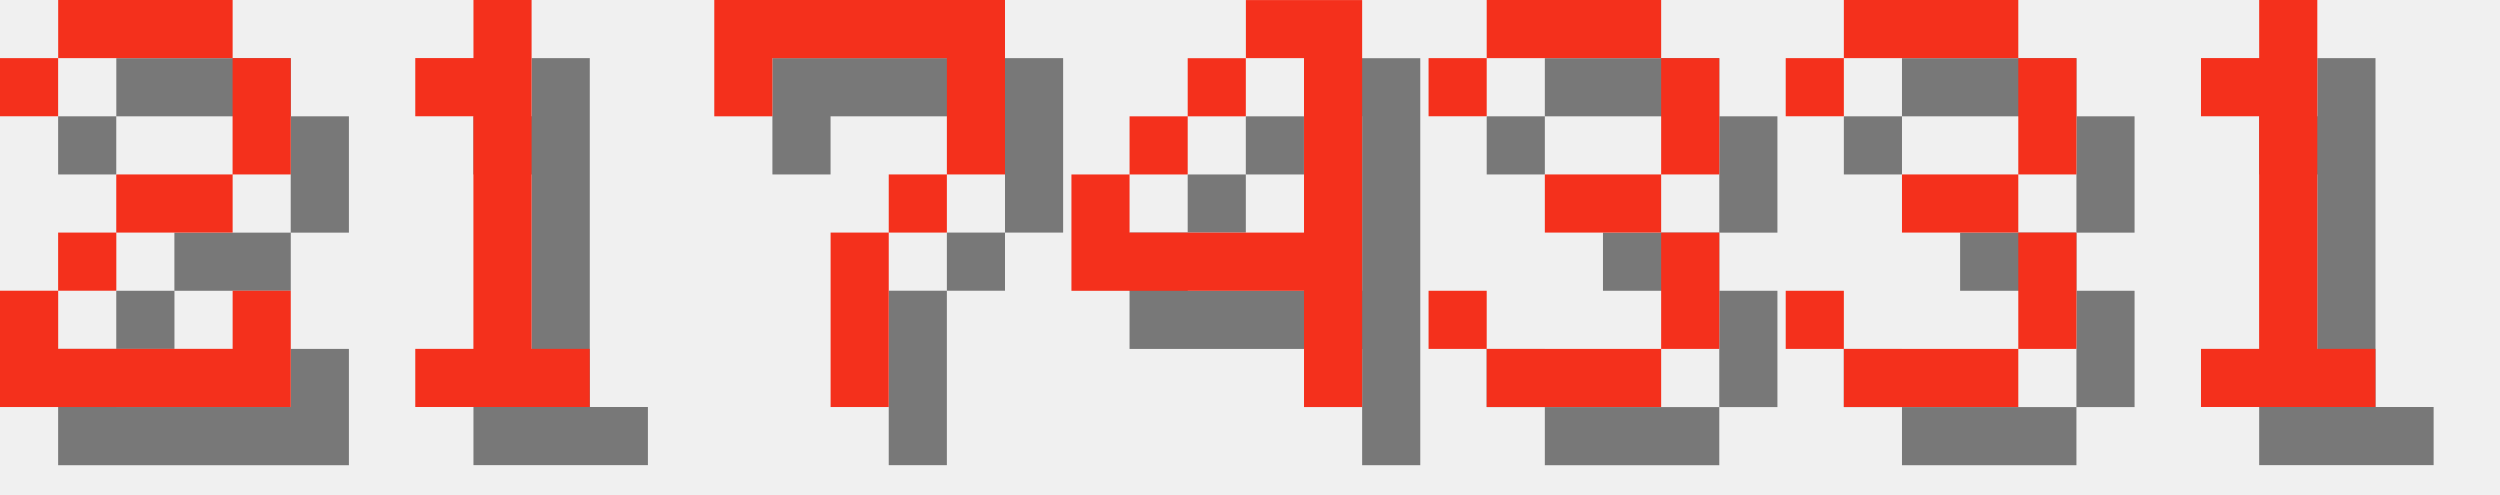
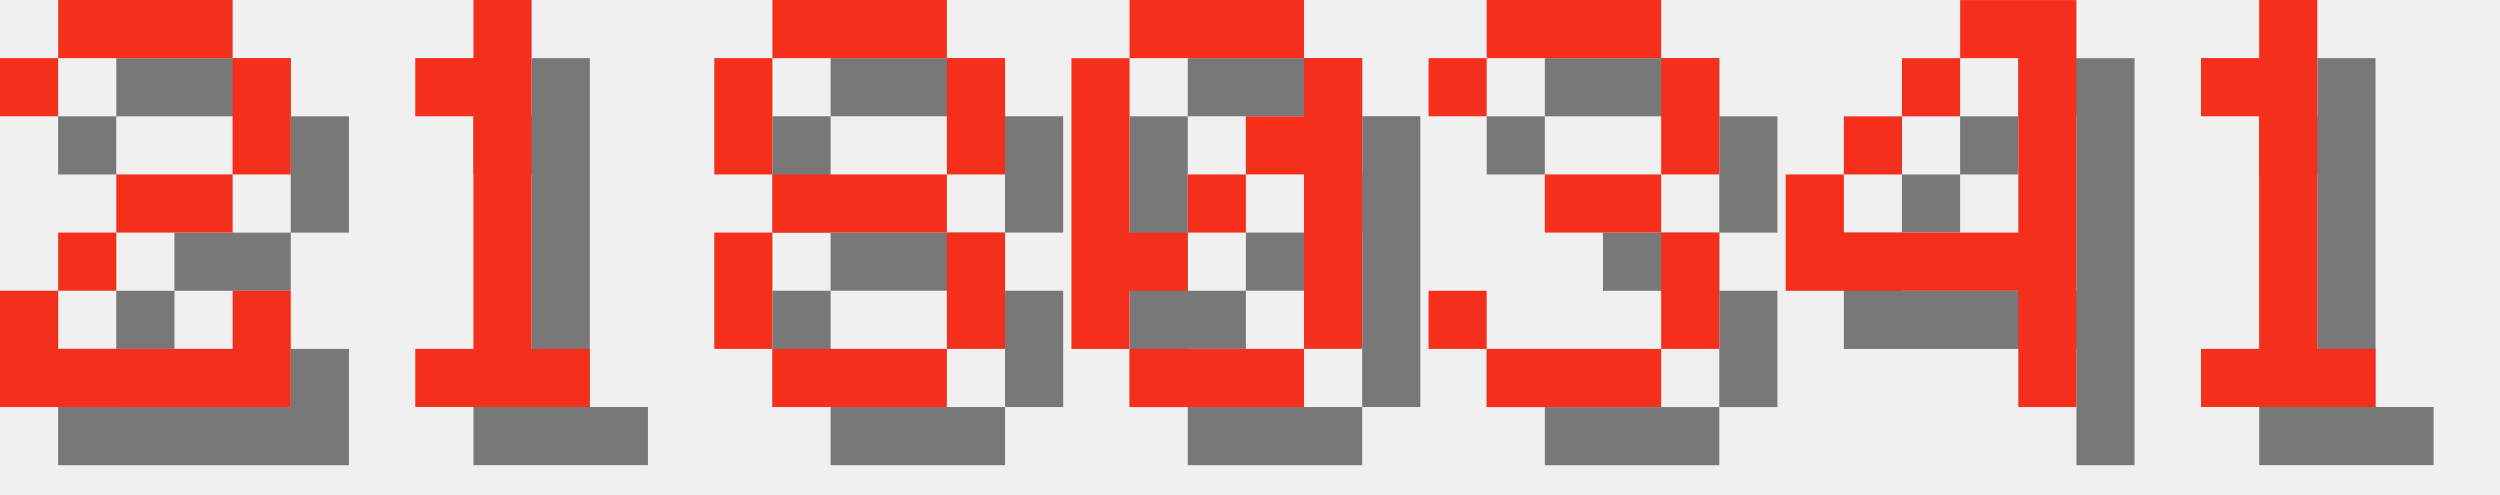
<svg xmlns="http://www.w3.org/2000/svg" version="1.1" width="182.0" height="36">
  <style>
        .text-foreground {
            fill: #F4301C;
        }
        .text-shadow {
            fill: #000000;
            fill-opacity: 0.5;
        }
    </style>
  <g class="digit" id="digit_2" transform="translate(0.0, 0), scale(4)">
    <path id="digit_2_shadow" class="text-shadow" d="m1.058 2.117v1.058h1.058v-1.058h3.175v2.117h-2.117v1.058h-1.058v1.058h-1.058v2.117h5.292v-2.117h-1.058v1.058h-3.175v-1.058h1.058v-1.058h2.117v-1.058h1.058v-2.117h-1.058v-1.058h-3.175v1.058h-1.058z" fill-opacity=".5" style="paint-order:stroke fill markers" />
    <path id="digit_2_fg" class="text-foreground" d="m0 1.058v1.058h1.058v-1.058h3.175v2.117h-2.117v1.058h-1.058v1.058h-1.058v2.117h5.292v-2.117h-1.058v1.058h-3.175v-1.058h1.058v-1.058h2.117v-1.058h1.058v-2.117h-1.058v-1.058h-3.175v1.058h-1.058z" fill="#fff" style="paint-order:stroke fill markers" />
  </g>
  <g class="digit" id="digit_1" transform="translate(26.0, 0), scale(4)">
    <path id="digit_1_shadow" class="text-shadow" d="m2.117 2.117v1.058h1.058v4.233h-1.058v1.058h3.175v-1.058h-1.058v-6.35h-1.058v1.058h-1.058z" fill-opacity=".5" style="paint-order:stroke fill markers" />
    <path id="digit_1_fg" class="text-foreground" d="m1.058 1.058v1.058h1.058v4.233h-1.058v1.058h3.175v-1.058h-1.058v-6.35h-1.058v1.058h-1.058z" fill="#fff" style="paint-order:stroke fill markers" />
  </g>
-   <g class="digit" id="digit_7" transform="translate(52.0, 0), scale(4)">
-     <path id="digit_7_shadow" class="text-shadow" d="m1.058 1.058 2e-6 2.117h1.058v-1.058h3.175v1.058l2e-7 1.058h-1.058v1.058h-1.058l4e-7 3.175 1.058 1e-7v-3.175h1.058v-1.058h1.058l5e-7 -1.058v-2.117z" fill-opacity=".5" style="paint-order:stroke fill markers" />
-     <path id="digit_7_fg" class="text-foreground" d="m0 0 2e-6 2.117h1.058v-1.058h3.175v1.058l2e-7 1.058h-1.058v1.058h-1.058l4e-7 3.175 1.058 1e-7v-3.175h1.058v-1.058h1.058l5e-7 -1.058v-2.117z" fill="#fff" style="paint-order:stroke fill markers" />
+   <g class="digit" id="digit_8" transform="translate(52.0, 0), scale(4)">
+     <path id="digit_8_shadow" class="text-shadow" d="m2.117 1.058v1.058h3.175v-1.058h-3.175zm3.175 1.058v2.117h1.058v-2.117h-1.058zm0 2.117h-3.175v1.058h3.175v-1.058zm0 1.058v2.117h1.058v-2.117h-1.058zm0 2.117h-3.175v1.058h3.175v-1.058zm-3.175 0v-2.117h-1.058v2.117h1.058zm0-3.175v-2.117h-1.058v2.117h1.058z" fill-opacity=".5" style="paint-order:stroke fill markers" />
+     <path id="digit_8_fg" class="text-foreground" d="m1.058 0v1.058h3.175v-1.058h-3.175zm3.175 1.058v2.117h1.058v-2.117h-1.058zm0 2.117h-3.175v1.058h3.175v-1.058zm0 1.058v2.117h1.058v-2.117h-1.058zm0 2.117h-3.175v1.058h3.175v-1.058zm-3.175 0v-2.117h-1.058v2.117h1.058zm0-3.175v-2.117h-1.058v2.117h1.058z" fill="#fff" style="paint-order:stroke fill markers" />
  </g>
-   <g class="digit" id="digit_4" transform="translate(78.0, 0), scale(4)">
-     <path id="digit_4_shadow" class="text-shadow" d="m4.233 1.058v1.058h1.058v3.175h-3.175v-1.058h-1.058v2.117h4.233v2.117h1.058v-7.408h-2.117zm-2.117 3.175h1.058v-1.058h-1.058v1.058zm1.058-1.058h1.058v-1.058h-1.058v1.058z" fill-opacity=".5" style="paint-order:stroke fill markers" />
-     <path id="digit_4_fg" class="text-foreground" d="m3.175 0v1.058h1.058v3.175h-3.175v-1.058h-1.058v2.117h4.233v2.117h1.058v-7.408h-2.117zm-2.117 3.175h1.058v-1.058h-1.058v1.058zm1.058-1.058h1.058v-1.058h-1.058v1.058z" fill="#fff" style="paint-order:stroke fill markers" />
+   <g class="digit" id="digit_0" transform="translate(78.0, 0), scale(4)">
+     <path id="digit_0_shadow" class="text-shadow" d="m2.117 1.058v1.058h3.175v-1.058h-3.175zm3.175 1.058v1.058h-1.058v1.058h1.058v3.175h1.058v-5.292h-1.058zm0 5.292h-3.175v1.058h3.175v-1.058zm-3.175 0v-1.058h1.058v-1.058h-1.058v-3.175h-1.058v5.292h1.058zm1.058-2.117h1.058v-1.058h-1.058v1.058z" fill-opacity=".5" style="paint-order:stroke fill markers" />
+     <path id="digit_0_fg" class="text-foreground" d="m1.058 0v1.058h3.175v-1.058h-3.175zm3.175 1.058v1.058h-1.058v1.058h1.058v3.175h1.058v-5.292h-1.058zm0 5.292h-3.175v1.058h3.175v-1.058zm-3.175 0v-1.058h1.058v-1.058h-1.058v-3.175h-1.058v5.292h1.058zm1.058-2.117h1.058v-1.058h-1.058v1.058z" fill="#fff" style="paint-order:stroke fill markers" />
  </g>
  <g class="digit" id="digit_3" transform="translate(104.0, 0), scale(4)">
    <path id="digit_3_shadow" class="text-shadow" d="m1.058 2.117v1.058h1.058v-1.058h3.175v2.117h-2.117v1.058h2.117v2.117h-3.175v-1.058h-1.058v1.058h1.058v1.058h3.175v-1.058h1.058v-2.117h-1.058v-1.058h1.058v-2.117h-1.058v-1.058h-3.175v1.058h-1.058z" fill-opacity=".5" style="paint-order:stroke fill markers" />
    <path id="digit_3_fg" class="text-foreground" d="m0 1.058v1.058h1.058v-1.058h3.175v2.117h-2.117v1.058h2.117v2.117h-3.175v-1.058h-1.058v1.058h1.058v1.058h3.175v-1.058h1.058v-2.117h-1.058v-1.058h1.058v-2.117h-1.058v-1.058h-3.175v1.058h-1.058z" fill="#fff" style="paint-order:stroke fill markers" />
  </g>
-   <g class="digit" id="digit_3" transform="translate(130.0, 0), scale(4)">
-     <path id="digit_3_shadow" class="text-shadow" d="m1.058 2.117v1.058h1.058v-1.058h3.175v2.117h-2.117v1.058h2.117v2.117h-3.175v-1.058h-1.058v1.058h1.058v1.058h3.175v-1.058h1.058v-2.117h-1.058v-1.058h1.058v-2.117h-1.058v-1.058h-3.175v1.058h-1.058z" fill-opacity=".5" style="paint-order:stroke fill markers" />
-     <path id="digit_3_fg" class="text-foreground" d="m0 1.058v1.058h1.058v-1.058h3.175v2.117h-2.117v1.058h2.117v2.117h-3.175v-1.058h-1.058v1.058h1.058v1.058h3.175v-1.058h1.058v-2.117h-1.058v-1.058h1.058v-2.117h-1.058v-1.058h-3.175v1.058h-1.058z" fill="#fff" style="paint-order:stroke fill markers" />
+   <g class="digit" id="digit_4" transform="translate(130.0, 0), scale(4)">
+     <path id="digit_4_shadow" class="text-shadow" d="m4.233 1.058v1.058h1.058v3.175h-3.175v-1.058h-1.058v2.117h4.233v2.117h1.058v-7.408h-2.117zm-2.117 3.175h1.058v-1.058h-1.058v1.058zm1.058-1.058h1.058v-1.058h-1.058v1.058z" fill-opacity=".5" style="paint-order:stroke fill markers" />
+     <path id="digit_4_fg" class="text-foreground" d="m3.175 0v1.058h1.058v3.175h-3.175v-1.058h-1.058v2.117h4.233v2.117h1.058v-7.408h-2.117zm-2.117 3.175h1.058v-1.058h-1.058v1.058zm1.058-1.058h1.058v-1.058h-1.058v1.058z" fill="#fff" style="paint-order:stroke fill markers" />
  </g>
  <g class="digit" id="digit_1" transform="translate(156.0, 0), scale(4)">
    <path id="digit_1_shadow" class="text-shadow" d="m2.117 2.117v1.058h1.058v4.233h-1.058v1.058h3.175v-1.058h-1.058v-6.35h-1.058v1.058h-1.058z" fill-opacity=".5" style="paint-order:stroke fill markers" />
    <path id="digit_1_fg" class="text-foreground" d="m1.058 1.058v1.058h1.058v4.233h-1.058v1.058h3.175v-1.058h-1.058v-6.35h-1.058v1.058h-1.058z" fill="#fff" style="paint-order:stroke fill markers" />
  </g>
</svg>
